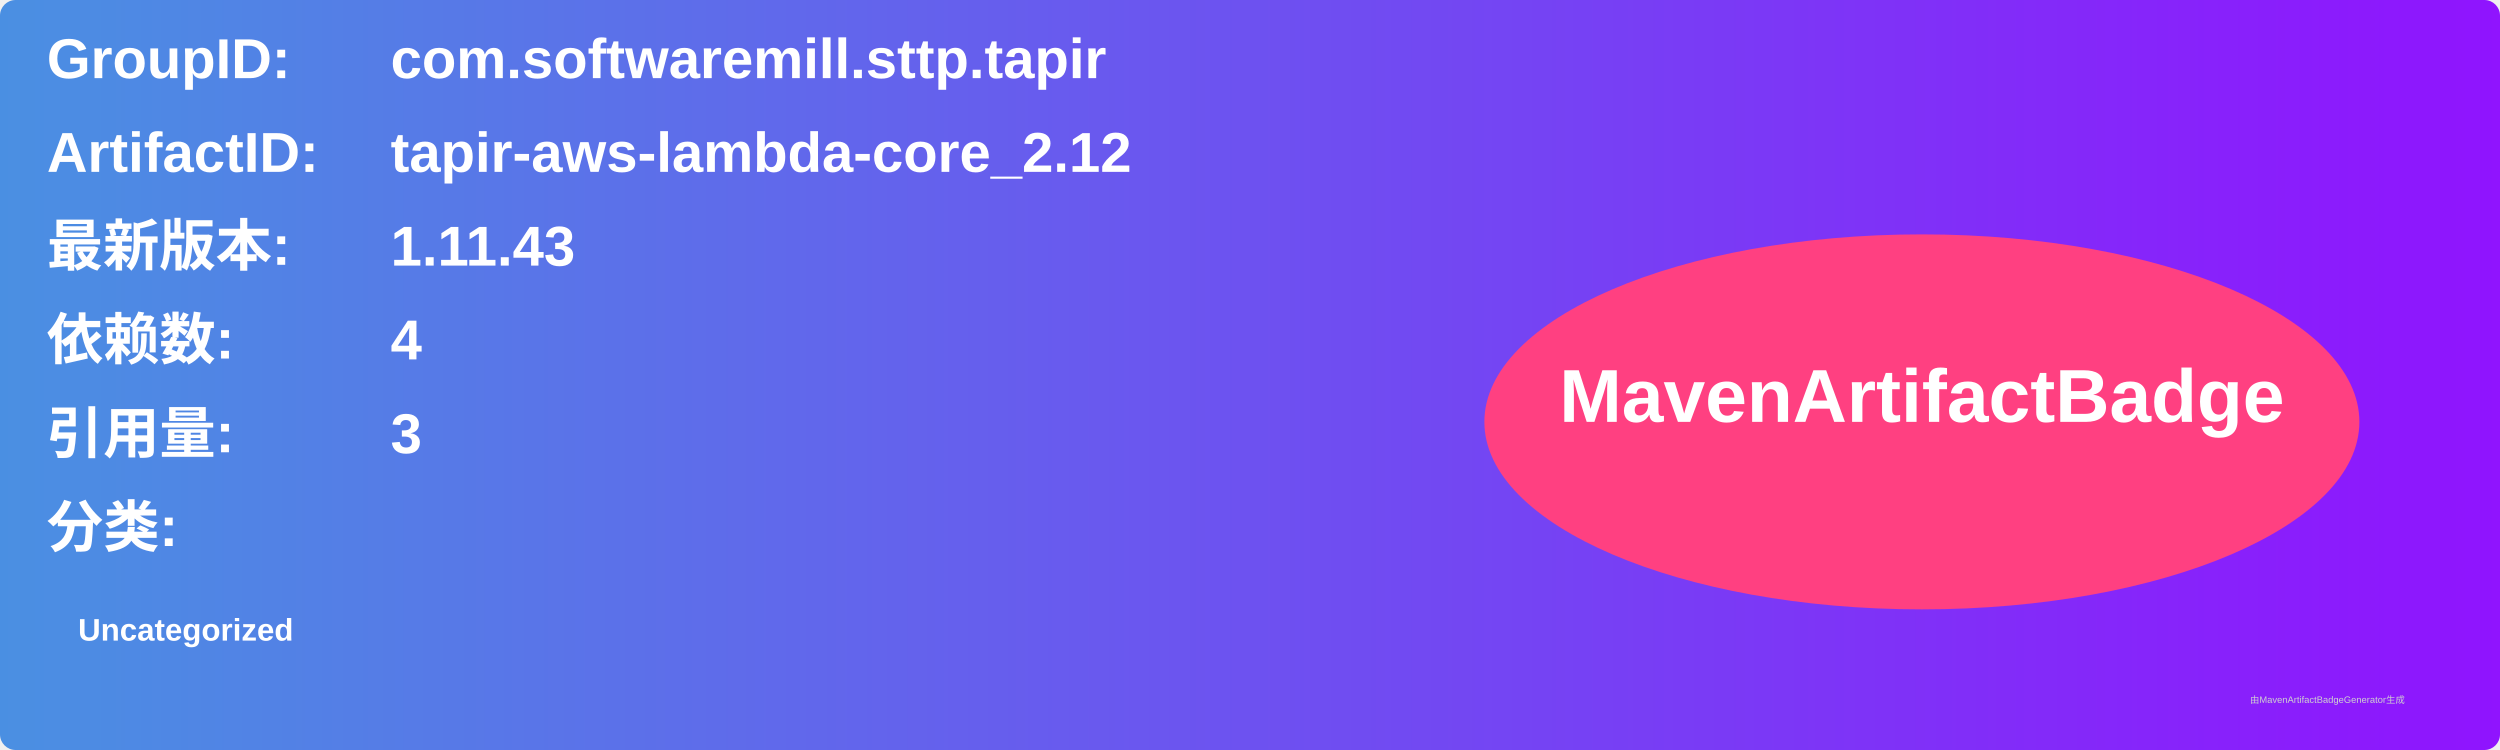
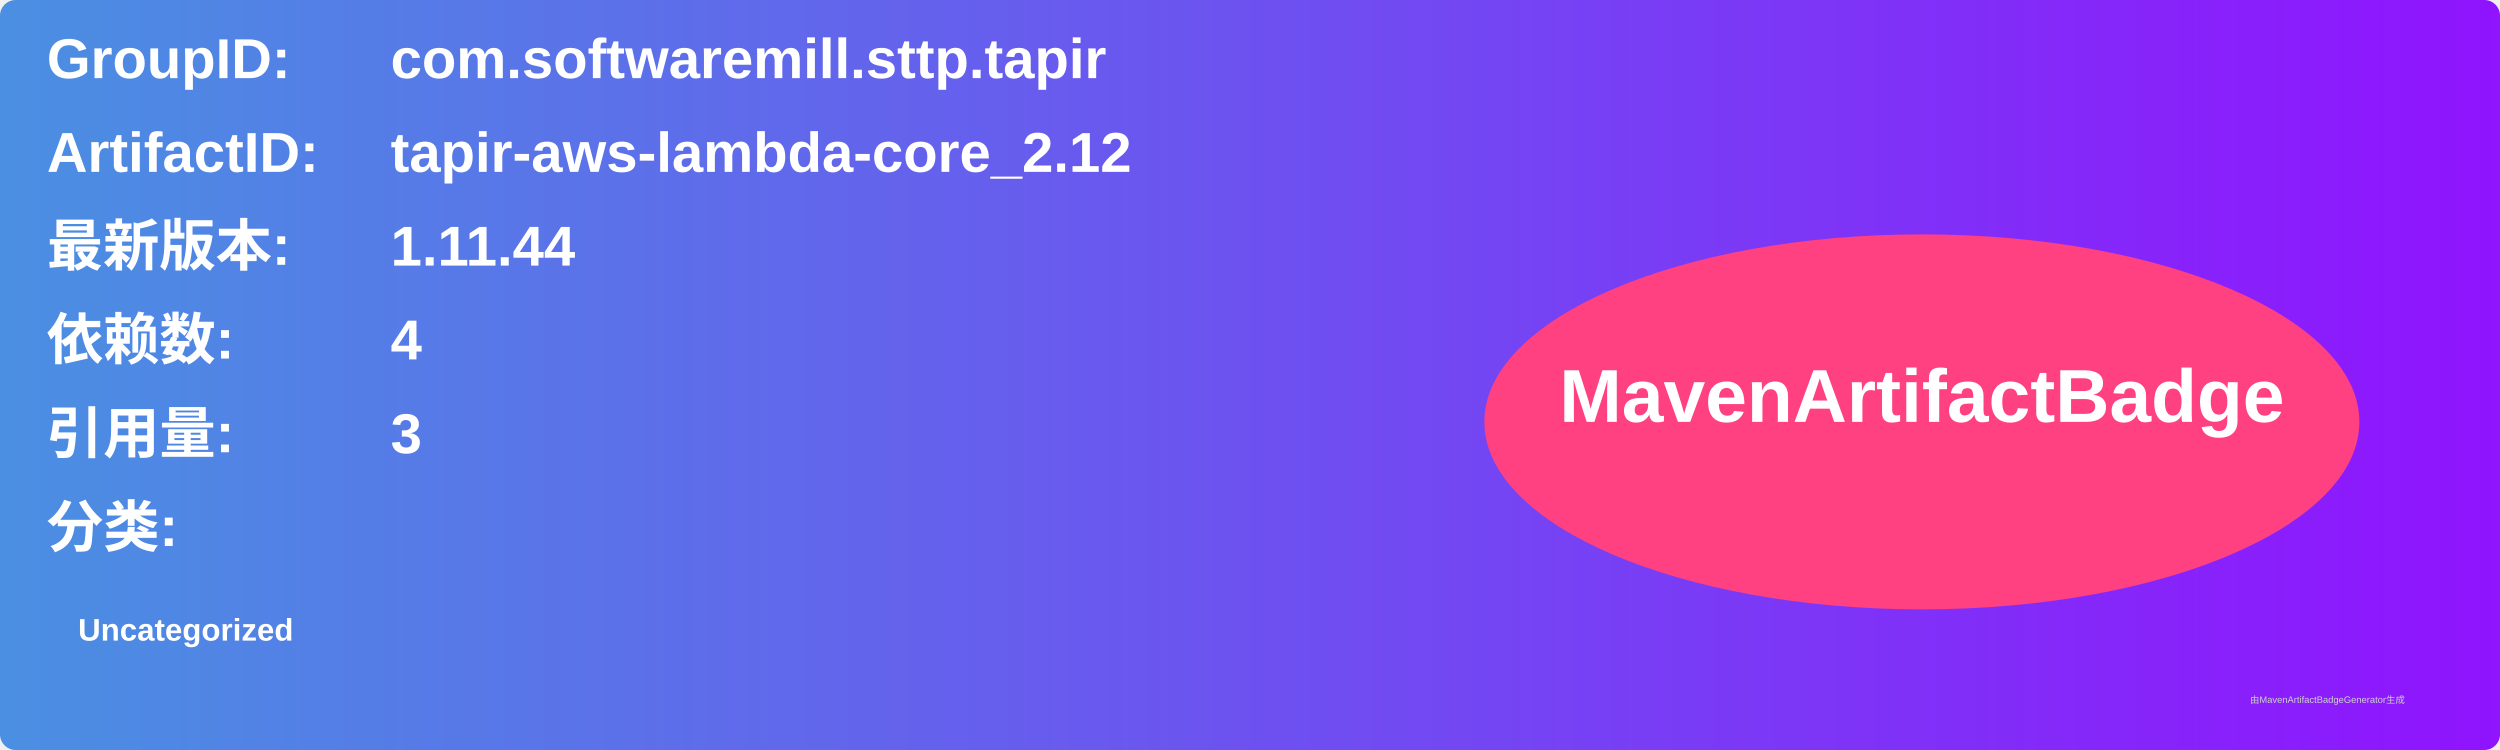
<svg xmlns="http://www.w3.org/2000/svg" width="800" height="240" viewBox="0 0 800 240">
  <linearGradient id="grad" x1="0%" y1="0%" x2="100%" y2="0%">
    <stop offset="0%" stop-color="#4a90e2" />
    <stop offset="100%" stop-color="#9013fe" />
  </linearGradient>
  <rect width="100%" height="100%" rx="5" ry="5" fill="url(#grad)" />
  <g transform="translate(15, 15)">
    <text x="0" y="10" font-family="Arial" font-size="18" fill="white" font-weight="bold" width="260">GroupID:</text>
    <text x="110" y="10" font-family="Arial" font-size="18" fill="white" font-weight="bold" width="460">com.softwaremill.sttp.tapir</text>
    <text x="0" y="40" font-family="Arial" font-size="18" fill="white" font-weight="bold" width="260">ArtifactID:</text>
    <text x="110" y="40" font-family="Arial" font-size="18" fill="white" font-weight="bold" width="460">tapir-aws-lambda-core_2.12</text>
    <text x="0" y="70" font-family="Arial" font-size="18" fill="white" font-weight="bold">最新版本:</text>
    <text x="110" y="70" font-family="Arial" font-size="18" fill="white" font-weight="bold">
-       <tspan font-weight="bold">1.11.43</tspan>
+       <tspan font-weight="bold">1.11.44</tspan>
    </text>
    <text x="0" y="100" font-family="Arial" font-size="18" fill="white" font-weight="bold">依赖数: </text>
    <text x="110" y="100" font-family="Arial" font-size="18" fill="white">
      <tspan font-weight="bold">4</tspan>
    </text>
    <text x="0" y="130" font-family="Arial" font-size="18" fill="white" font-weight="bold">引用量: </text>
    <text x="110" y="130" font-family="Arial" font-size="18" fill="white">
      <tspan font-weight="bold">3</tspan>
    </text>
    <text x="0" y="160" font-family="Arial" font-size="18" fill="white" font-weight="bold">分类:</text>
    <text x="10" y="190" font-family="Arial" font-size="10" fill="white">
      <tspan font-weight="bold">Uncategorized</tspan>
    </text>
    <ellipse cx="600" cy="120" rx="140" ry="60" fill="#ff4081" />
    <text x="600" y="120" text-anchor="middle" font-family="Arial" font-size="24" fill="white" font-weight="bold">MavenArtifactBadge</text>
  </g>
  <text x="720" y="225" font-family="Arial" font-size="3" fill="#d0d0d0">由MavenArtifactBadgeGenerator生成</text>
</svg>
